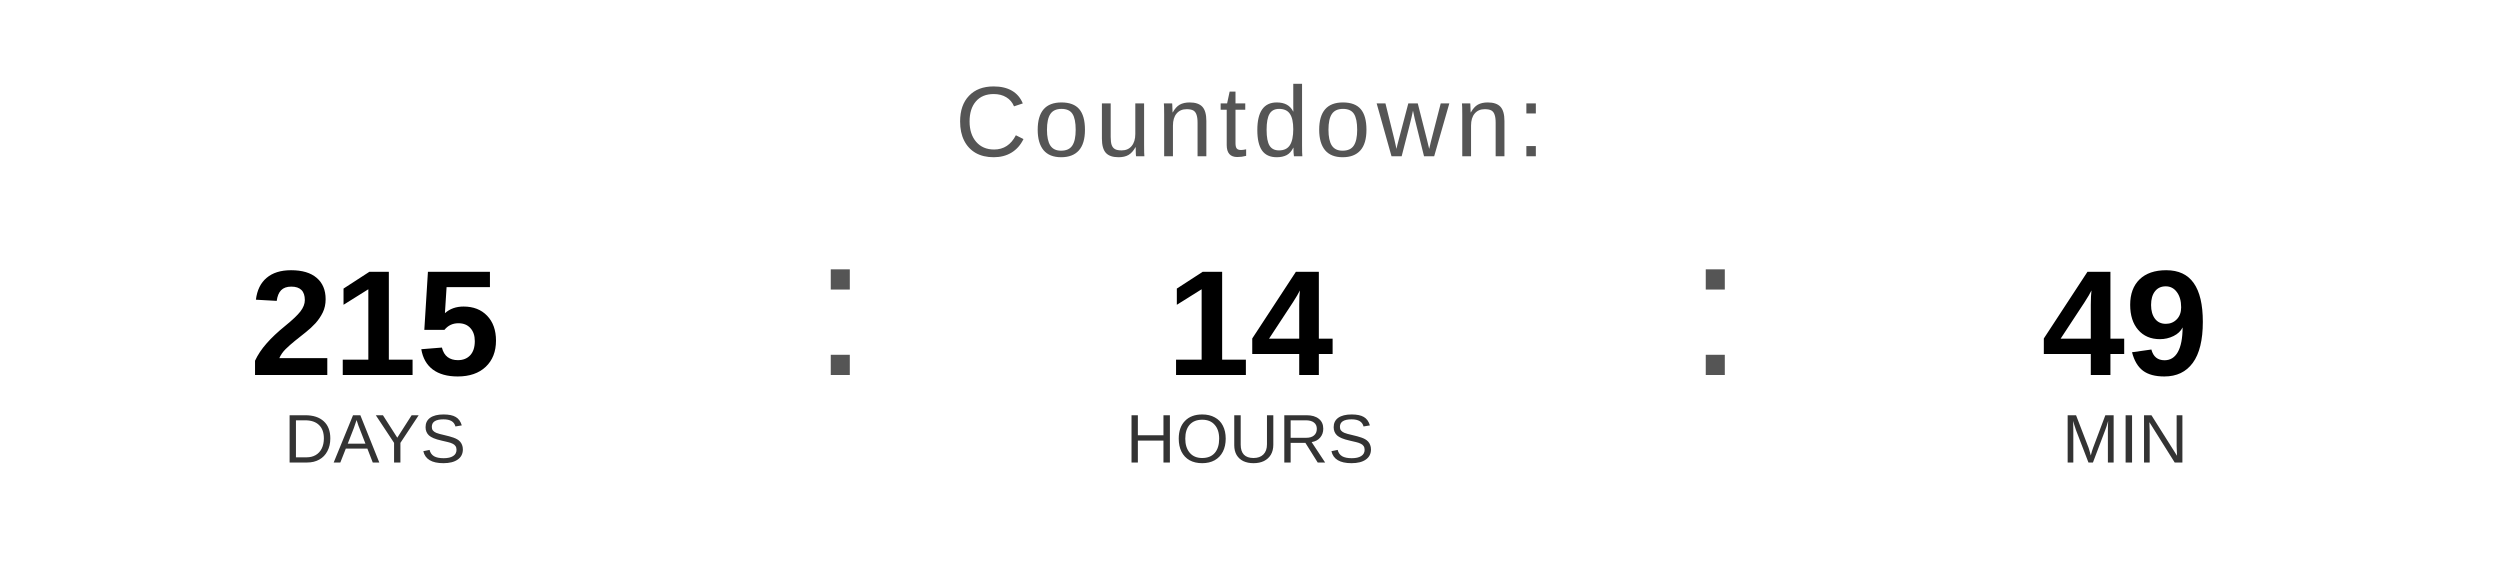
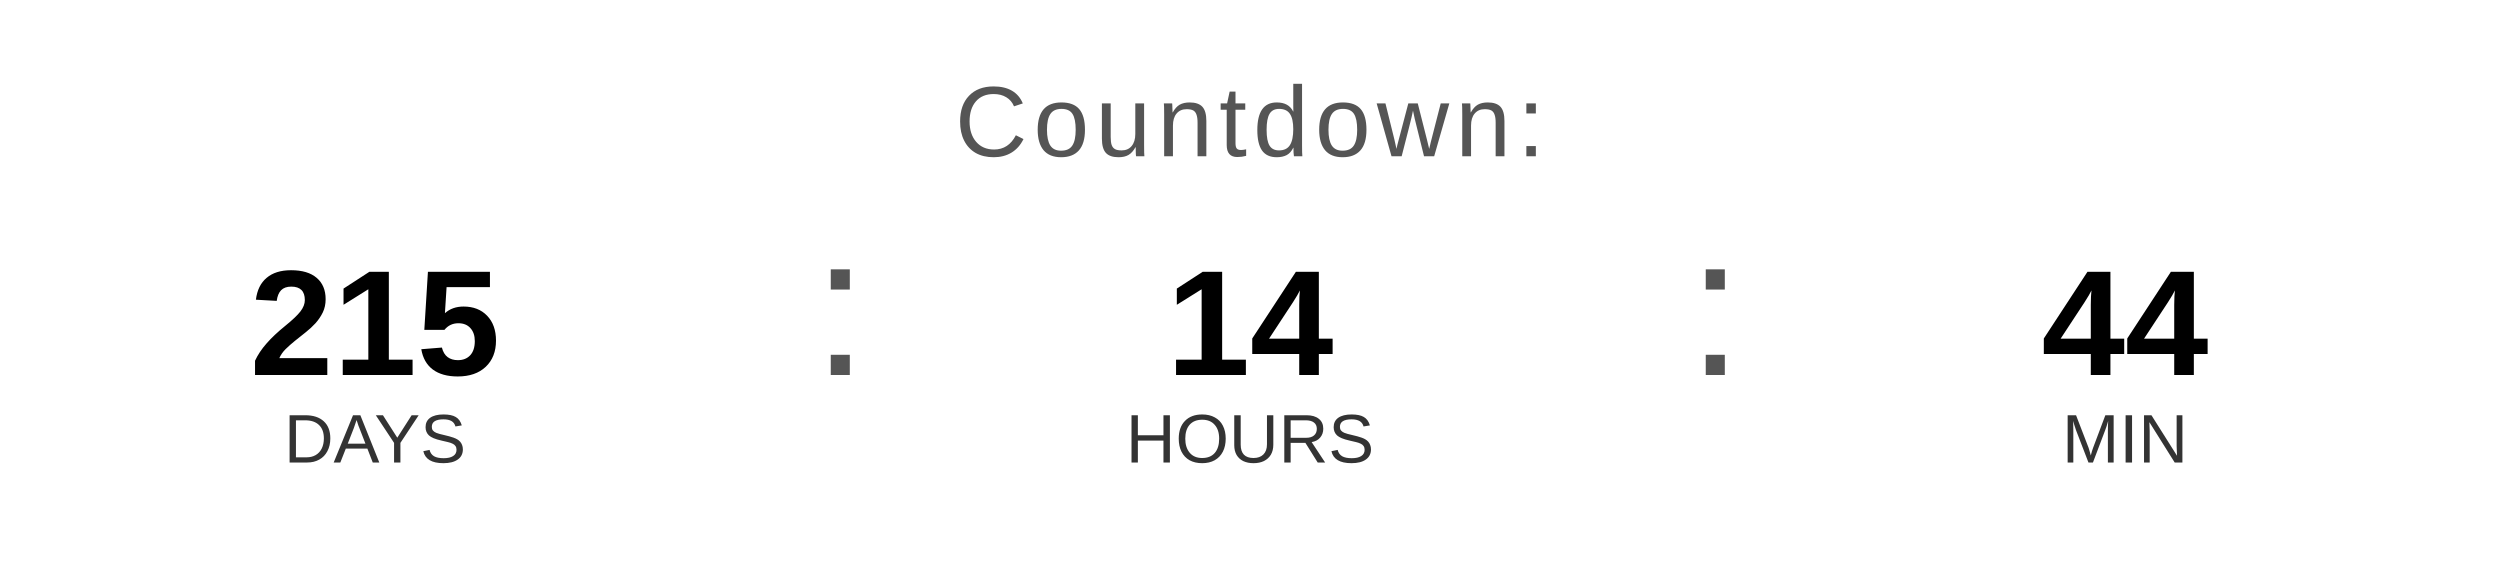
<svg xmlns="http://www.w3.org/2000/svg" width="400" height="90" viewBox="0 0 400 90">
  <text x="200" y="25" font-family="Arial, Helvetica, sans-serif" font-size="16" fill="#555555" text-anchor="middle" letter-spacing="1">
    Countdown:
  </text>
  <text x="60" y="60" font-family="Arial, Helvetica, sans-serif" font-size="24" font-weight="bold" fill="#000000" text-anchor="middle">215</text>
  <text x="60" y="74" font-family="Arial, Helvetica, sans-serif" font-size="11" fill="#333333" text-anchor="middle">DAYS</text>
  <text x="130" y="60" font-family="Arial, sans-serif" font-size="32" fill="#555555">:</text>
  <text x="200" y="60" font-family="Arial, Helvetica, sans-serif" font-size="24" font-weight="bold" fill="#000000" text-anchor="middle">14</text>
  <text x="200" y="74" font-family="Arial, Helvetica, sans-serif" font-size="11" fill="#333333" text-anchor="middle">HOURS</text>
  <text x="270" y="60" font-family="Arial, sans-serif" font-size="32" fill="#555555">:</text>
-   <text x="340" y="60" font-family="Arial, Helvetica, sans-serif" font-size="24" font-weight="bold" fill="#000000" text-anchor="middle">49</text>
+   <text x="340" y="60" font-family="Arial, Helvetica, sans-serif" font-size="24" font-weight="bold" fill="#000000" text-anchor="middle">44</text>
  <text x="340" y="74" font-family="Arial, Helvetica, sans-serif" font-size="11" fill="#333333" text-anchor="middle">MIN</text>
</svg>
